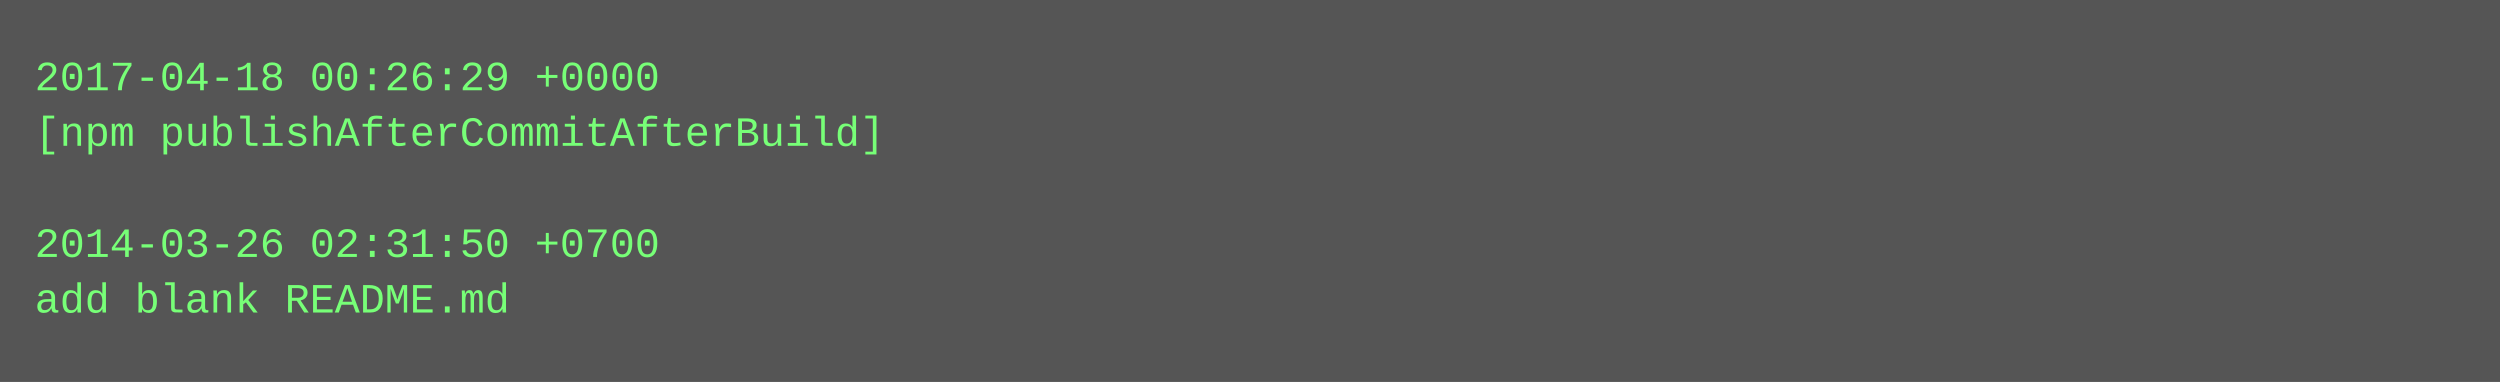
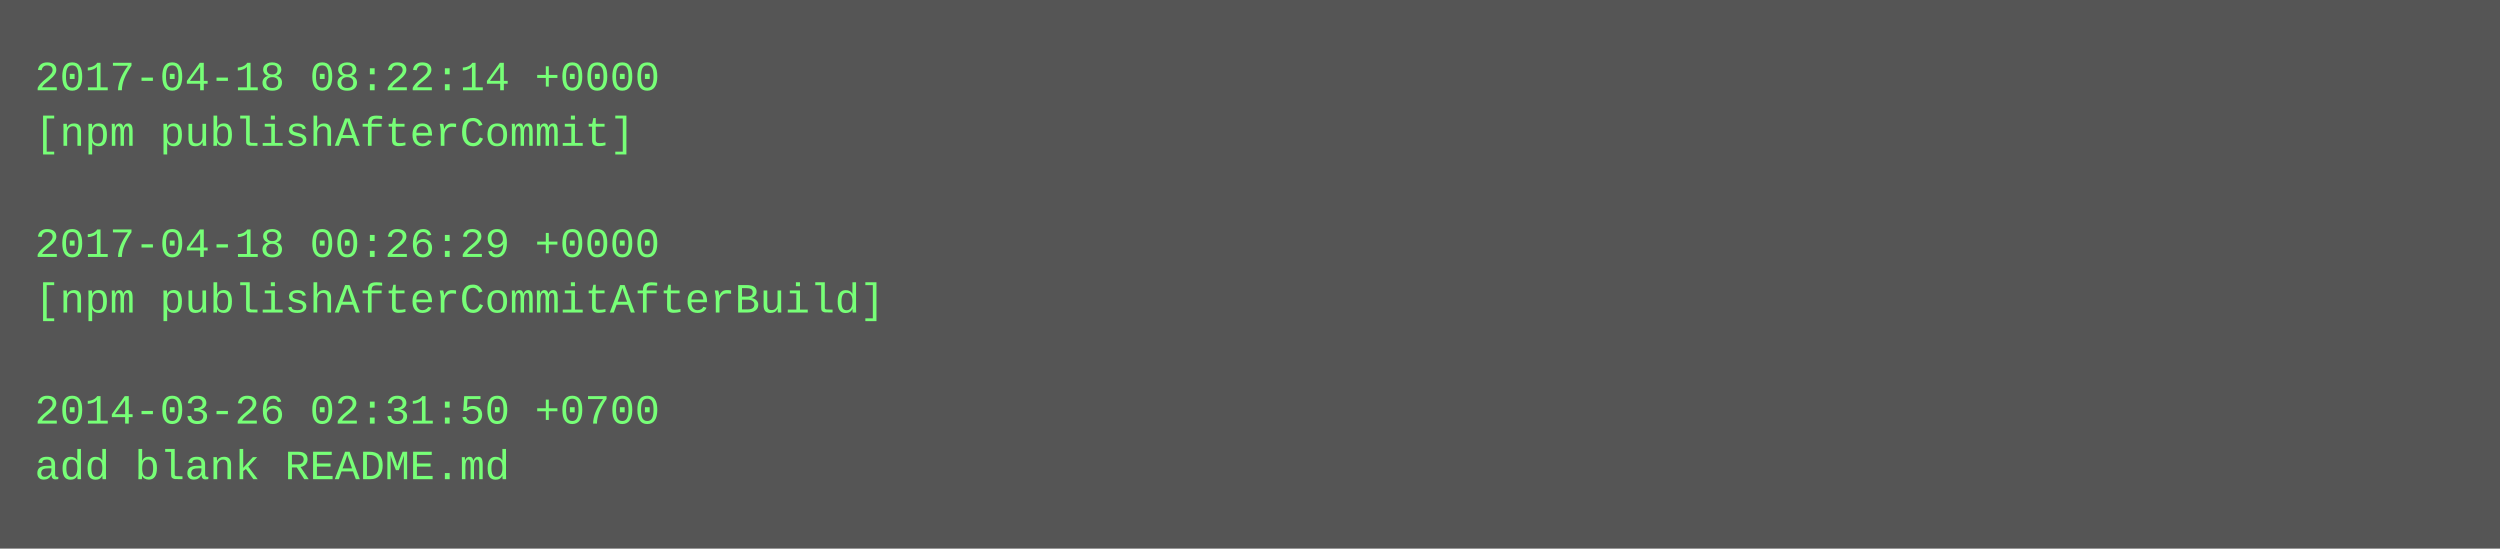
- <svg xmlns="http://www.w3.org/2000/svg" height="110" width="720">
-   <rect height="110" fill="#555" width="720" />
+ <svg xmlns="http://www.w3.org/2000/svg" height="158" width="720">
+   <rect height="158" fill="#555" width="720" />
  <text fill="#7f7" font-family="Courier New" font-size="12" xml:space="preserve">
-     <tspan x="10" y="26">2017-04-18 00:26:29 +0000</tspan>
-     <tspan x="10" y="42">[npm publishAfterCommitAfterBuild]</tspan>
+     <tspan x="10" y="26">2017-04-18 08:22:14 +0000</tspan>
+     <tspan x="10" y="42">[npm publishAfterCommit]</tspan>
    <tspan x="10" y="58" />
-     <tspan x="10" y="74">2014-03-26 02:31:50 +0700</tspan>
-     <tspan x="10" y="90">add blank README.md</tspan>
+     <tspan x="10" y="74">2017-04-18 00:26:29 +0000</tspan>
+     <tspan x="10" y="90">[npm publishAfterCommitAfterBuild]</tspan>
+     <tspan x="10" y="106" />
+     <tspan x="10" y="122">2014-03-26 02:31:50 +0700</tspan>
+     <tspan x="10" y="138">add blank README.md</tspan>
  </text>
</svg>
